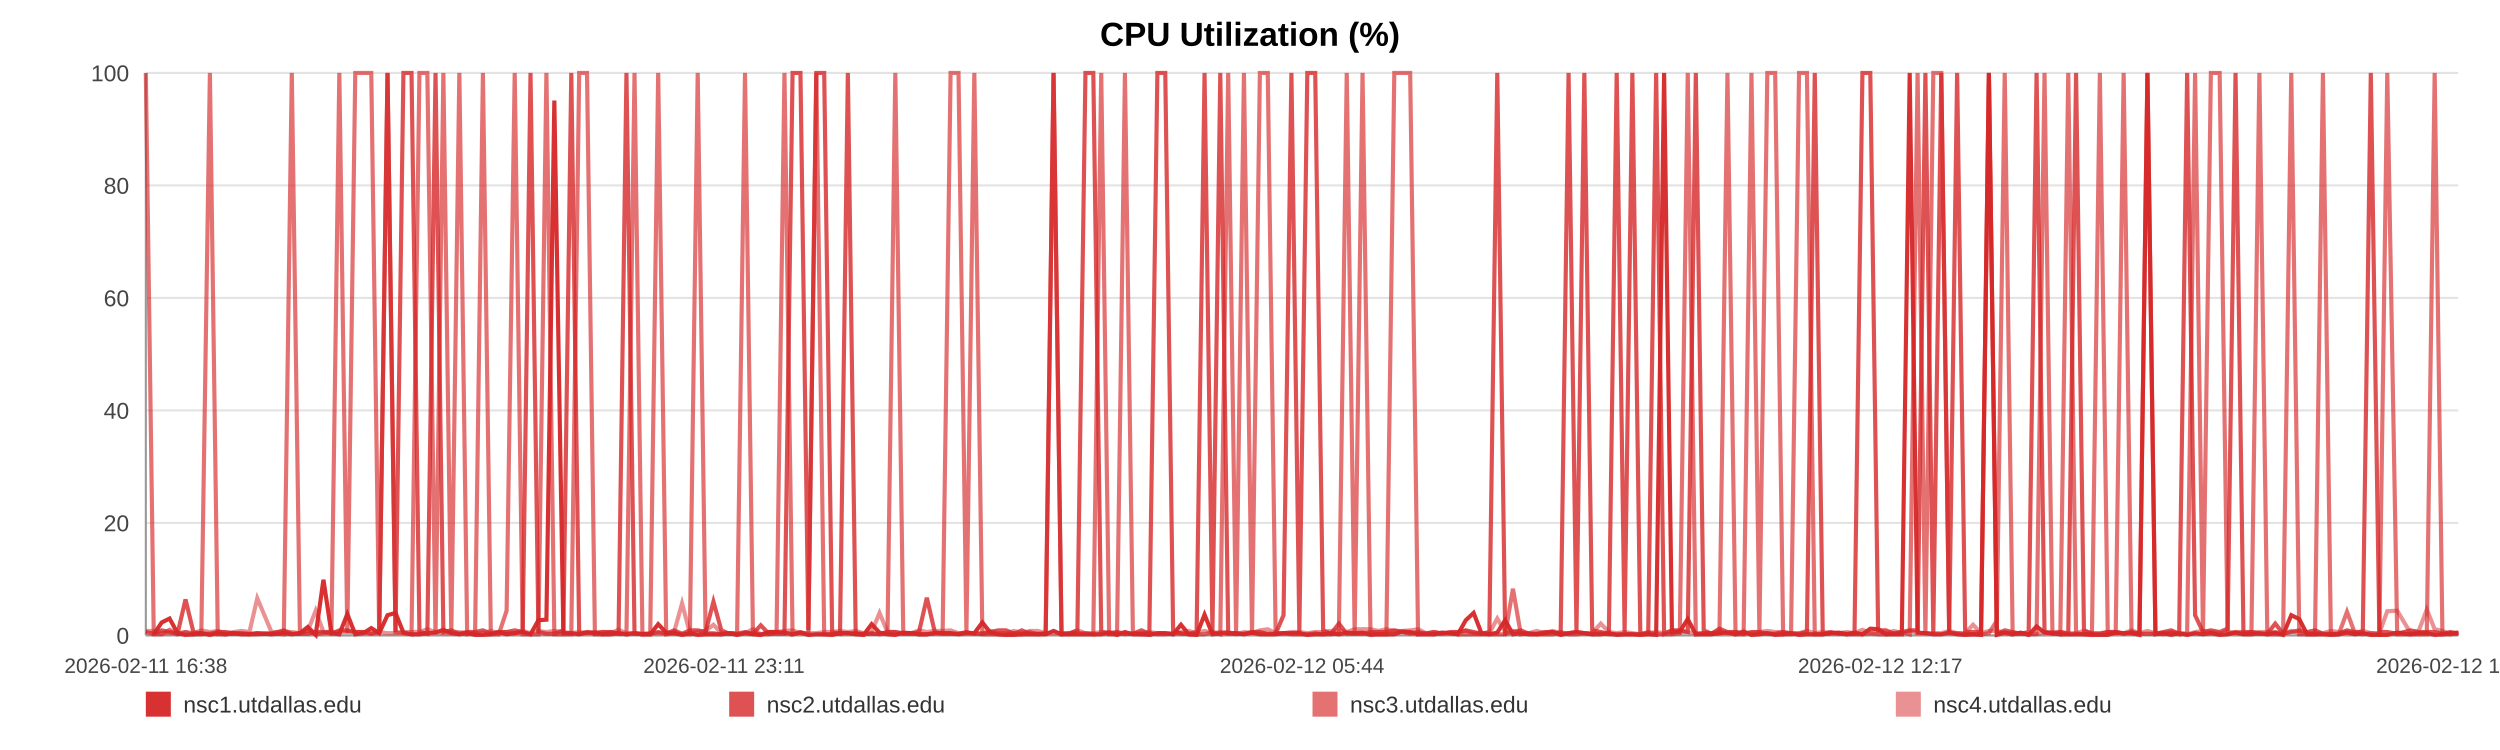
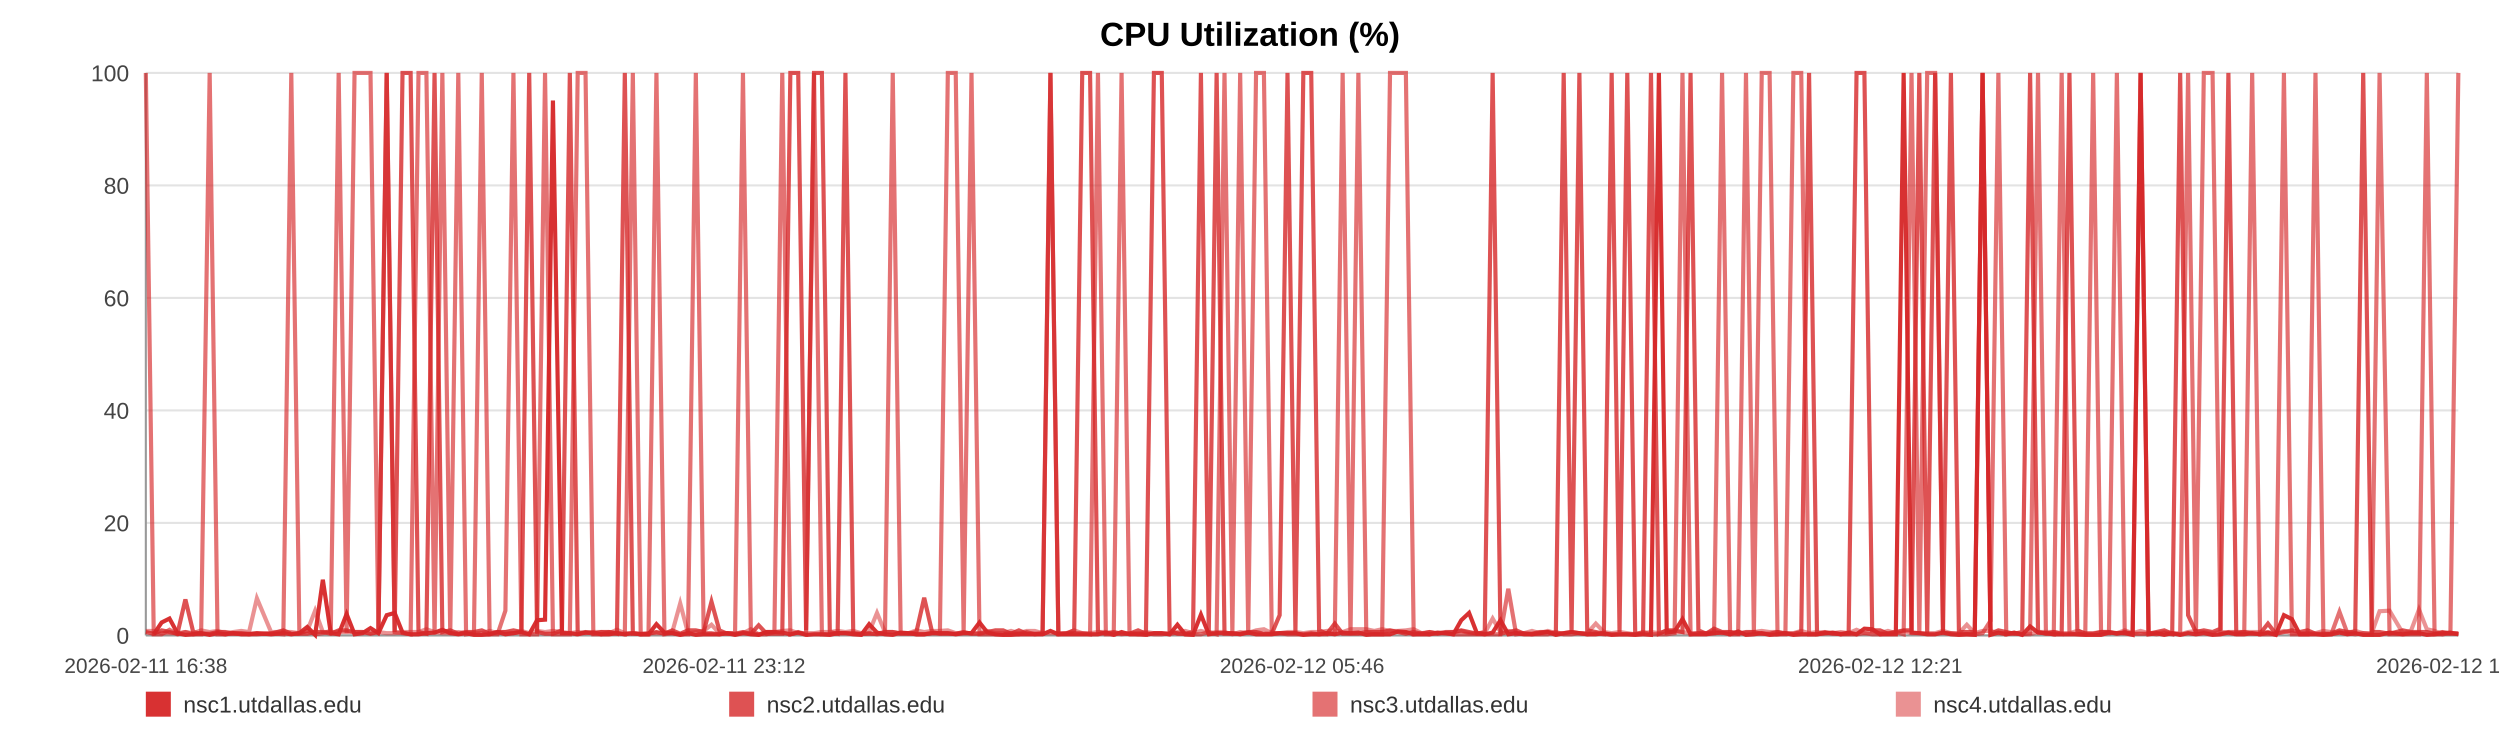
<svg xmlns="http://www.w3.org/2000/svg" width="1200" height="360" viewBox="0 0 1200 360" role="img" aria-label="CPU Utilization (%)">
  <rect width="100%" height="100%" fill="#ffffff" />
  <text x="600.0" y="22" text-anchor="middle" font-size="16" font-family="Arial, Helvetica, sans-serif" font-weight="bold">CPU Utilization (%)</text>
  <line x1="70" y1="35.00" x2="1180" y2="35.00" stroke="#e3e3e3" stroke-width="1" />
  <text x="62" y="39.00" text-anchor="end" font-size="11" fill="#444" font-family="Arial, Helvetica, sans-serif">100</text>
  <line x1="70" y1="89.00" x2="1180" y2="89.00" stroke="#e3e3e3" stroke-width="1" />
  <text x="62" y="93.00" text-anchor="end" font-size="11" fill="#444" font-family="Arial, Helvetica, sans-serif">80</text>
  <line x1="70" y1="143.00" x2="1180" y2="143.00" stroke="#e3e3e3" stroke-width="1" />
  <text x="62" y="147.00" text-anchor="end" font-size="11" fill="#444" font-family="Arial, Helvetica, sans-serif">60</text>
  <line x1="70" y1="197.00" x2="1180" y2="197.00" stroke="#e3e3e3" stroke-width="1" />
  <text x="62" y="201.00" text-anchor="end" font-size="11" fill="#444" font-family="Arial, Helvetica, sans-serif">40</text>
  <line x1="70" y1="251.00" x2="1180" y2="251.00" stroke="#e3e3e3" stroke-width="1" />
  <text x="62" y="255.00" text-anchor="end" font-size="11" fill="#444" font-family="Arial, Helvetica, sans-serif">20</text>
  <line x1="70" y1="305.00" x2="1180" y2="305.00" stroke="#e3e3e3" stroke-width="1" />
  <text x="62" y="309.00" text-anchor="end" font-size="11" fill="#444" font-family="Arial, Helvetica, sans-serif">0</text>
  <line x1="70" y1="35" x2="70" y2="305" stroke="#999" />
  <line x1="70" y1="305" x2="1180" y2="305" stroke="#999" />
  <text x="70.00" y="323" text-anchor="middle" font-size="10" fill="#444" font-family="Arial, Helvetica, sans-serif">2026-02-11 16:38</text>
-   <text x="347.50" y="323" text-anchor="middle" font-size="10" fill="#444" font-family="Arial, Helvetica, sans-serif">2026-02-11 23:11</text>
-   <text x="625.00" y="323" text-anchor="middle" font-size="10" fill="#444" font-family="Arial, Helvetica, sans-serif">2026-02-12 05:44</text>
-   <text x="902.50" y="323" text-anchor="middle" font-size="10" fill="#444" font-family="Arial, Helvetica, sans-serif">2026-02-12 12:17</text>
-   <text x="1180.00" y="323" text-anchor="middle" font-size="10" fill="#444" font-family="Arial, Helvetica, sans-serif">2026-02-12 18:50</text>
-   <polyline fill="none" stroke="#d62728" stroke-opacity="0.95" stroke-width="2" points="73.80,304.46 77.61,298.79 81.40,296.90 85.21,303.92 89.05,304.73 92.82,304.46 96.63,303.92 100.75,304.73 104.52,303.92 108.30,304.46 112.08,303.92 115.94,304.46 119.72,304.46 123.49,303.92 130.33,304.46 136.23,303.92 140.06,304.46 143.96,303.92 147.75,300.95 151.53,304.73 155.25,278.27 159.09,303.92 162.88,304.46 166.70,294.74 170.53,304.46 174.40,303.92 178.21,301.49 182.02,303.92 186.01,295.28 189.85,294.20 193.64,303.65 197.53,304.46 201.33,304.46 205.13,303.92 209.05,303.65 212.82,302.30 216.62,303.92 220.49,304.46 224.24,303.92 228.05,304.73 231.80,304.73 235.59,304.46 239.40,303.38 243.18,304.46 247.06,303.92 250.90,303.38 254.65,304.46 258.44,297.71 262.28,297.44 266.08,48.23 270.42,303.92 274.22,303.92 278.01,304.46 281.77,303.65 285.55,303.65 289.32,304.46 293.09,304.46 296.91,303.92 300.70,304.46 304.57,303.92 308.36,304.46 312.11,304.46 315.93,299.60 319.78,303.65 323.57,303.92 327.38,304.73 331.14,303.92 334.90,304.73 338.68,304.46 342.45,304.46 346.24,304.46 350.04,303.92 353.80,304.73 357.60,303.92 361.41,304.46 365.17,304.73 368.99,303.38 372.76,303.38 376.54,303.65 380.43,304.46 384.22,303.65 388.01,304.73 391.83,304.46 395.61,304.46 399.42,304.73 403.21,303.92 406.97,303.92 410.73,304.46 414.56,304.73 418.38,299.60 422.17,303.65 426.00,304.46 429.75,304.73 433.56,303.65 437.34,303.92 441.13,304.46 444.89,304.46 448.69,303.92 452.46,303.92 456.28,303.92 460.08,304.46 463.88,303.92 467.68,303.92 471.53,298.79 475.36,303.65 479.15,304.46 482.92,304.73 486.71,304.73 490.49,304.46 494.33,304.46 498.13,304.46 501.92,304.46 505.70,302.84 509.52,304.46 513.33,304.46 517.15,304.46 521.01,304.46 524.79,304.46 528.59,304.46 532.39,303.65 536.18,304.73 539.97,303.38 543.79,304.46 547.91,304.46 551.69,304.73 555.54,303.92 559.33,303.92 563.09,304.46 566.86,299.87 570.59,304.46 574.38,304.73 578.18,295.01 581.97,304.46 585.74,303.92 589.53,303.92 593.32,303.92 597.09,304.46 600.96,303.65 604.74,304.46 608.53,304.46 612.30,304.46 616.10,303.92 619.88,303.92 623.69,303.92 627.51,304.73 631.31,304.46 635.11,304.46 638.90,303.92 642.66,304.46 646.44,303.65 650.23,303.92 654.02,303.65 657.83,304.73 661.67,304.46 665.47,304.46 669.26,304.46 673.09,303.11 676.89,303.38 680.66,304.46 684.47,304.46 688.27,304.46 692.13,303.65 695.98,303.92 699.76,304.46 703.57,297.71 707.34,294.20 711.10,303.92 714.89,304.46 718.69,303.65 722.47,297.71 726.22,304.46 730.00,303.92 733.83,304.46 737.64,304.46 741.45,303.92 745.24,303.38 749.12,304.73 752.91,303.92 756.70,303.38 760.48,303.92 764.24,304.46 768.37,304.46 772.25,303.92 776.02,304.73 779.80,304.46 783.54,304.46 787.35,304.73 791.14,304.46 794.95,304.73 798.77,35.00 802.54,303.65 806.32,303.11 810.12,297.17 814.00,304.46 817.79,304.46 821.56,304.46 825.35,303.92 829.18,303.65 833.06,304.46 836.94,303.11 840.70,304.73 844.51,304.46 848.31,303.92 852.08,304.73 855.90,304.46 859.70,303.92 863.54,304.73 867.32,304.46 871.09,304.46 874.92,304.46 878.72,303.92 882.51,303.65 886.31,304.46 890.16,303.65 893.96,304.46 897.74,301.76 901.49,302.03 905.27,304.46 909.08,304.46 912.87,304.46 916.65,35.00 920.44,303.65 924.19,303.92 927.98,304.46 931.81,304.46 935.61,303.65 939.42,304.46 943.27,304.73 947.07,304.46 950.89,304.73 954.67,35.00 958.48,304.73 962.27,303.65 966.07,304.46 969.87,303.65 973.76,304.73 977.56,300.68 981.37,303.65 985.17,303.92 988.95,304.46 992.76,304.46 996.51,304.46 1000.30,304.46 1004.13,304.73 1007.93,304.73 1011.73,304.73 1015.53,303.65 1019.35,303.92 1023.14,303.92 1026.94,304.73 1030.77,35.00 1034.60,304.46 1038.38,303.92 1042.17,304.73 1046.00,303.92 1049.83,304.73 1053.64,303.92 1057.43,304.46 1061.22,303.92 1065.43,304.73 1069.26,304.46 1073.06,303.65 1076.86,304.46 1080.70,304.46 1084.51,303.92 1088.31,304.46 1092.12,303.65 1095.89,304.73 1099.81,295.28 1103.65,297.17 1107.42,304.46 1111.21,304.46 1115.01,304.46 1118.81,304.73 1122.61,304.46 1126.55,303.65 1130.35,304.46 1134.14,303.92 1137.99,304.73 1142.09,304.73 1145.89,304.73 1150.66,303.65 1157.09,304.46 1160.97,303.92 1164.86,303.92 1168.64,304.73 1172.36,304.46 1176.14,303.92 1180.00,303.65" />
-   <polyline fill="none" stroke="#d62728" stroke-opacity="0.80" stroke-width="2" points="70.00,303.38 73.80,304.19 77.61,302.57 81.40,303.38 85.21,304.19 89.05,287.72 92.82,303.38 96.63,304.19 100.75,304.19 104.52,303.38 108.30,303.38 112.08,304.19 115.94,304.19 119.72,304.19 123.49,304.19 130.33,304.19 136.23,302.57 140.06,304.19 143.96,304.19 147.75,304.19 151.53,303.38 155.25,303.38 159.09,304.19 162.88,302.57 166.70,302.57 170.53,303.38 174.40,303.38 178.21,304.19 182.02,303.38 186.01,35.00 189.85,303.38 193.64,35.00 197.53,35.00 201.33,303.38 205.13,304.19 209.05,35.00 212.82,303.38 216.62,302.57 220.49,304.19 224.24,303.38 228.05,303.38 231.80,302.57 235.59,304.19 239.40,303.38 243.18,303.38 247.06,302.57 250.90,303.38 254.65,35.00 258.44,303.38 262.28,304.19 266.08,304.19 270.42,302.57 274.22,35.00 278.01,304.19 281.77,303.38 285.55,304.19 289.32,303.38 293.09,303.38 296.91,304.19 300.70,35.00 304.57,304.19 308.36,304.19 312.11,304.19 315.93,303.38 319.78,304.19 323.57,302.57 327.38,304.19 331.14,302.57 334.90,302.57 338.68,303.38 342.45,288.80 346.24,302.57 350.04,304.19 353.80,304.19 357.60,303.38 361.41,304.19 365.17,300.14 368.99,304.19 372.76,304.19 376.54,304.19 380.43,35.00 384.22,35.00 388.01,302.57 391.83,35.00 395.61,35.00 399.42,303.38 403.21,304.19 406.97,35.00 410.73,304.19 414.56,304.19 418.38,304.19 422.17,304.19 426.00,303.38 429.75,303.38 433.56,304.19 437.34,304.19 441.13,303.38 444.89,286.91 448.69,303.38 452.46,304.19 456.28,304.19 460.08,304.19 463.88,303.38 467.68,304.19 471.53,304.19 475.36,303.38 479.15,302.57 482.92,302.57 486.71,304.19 490.49,302.57 494.33,304.19 498.13,304.19 501.92,304.19 505.70,35.00 509.52,304.19 513.33,304.19 517.15,302.57 521.01,35.00 524.79,35.00 528.59,303.38 532.39,304.19 536.18,303.38 539.97,304.19 543.79,304.19 547.91,302.57 551.69,304.19 555.54,35.00 559.33,35.00 563.09,302.57 566.86,304.19 570.59,304.19 574.38,303.38 578.18,35.00 581.97,303.38 585.74,35.00 589.53,304.19 593.32,304.19 597.09,304.19 600.96,303.38 604.74,303.38 608.53,304.19 612.30,304.19 616.10,295.28 619.88,35.00 623.69,303.38 627.51,35.00 631.31,35.00 635.11,302.57 638.90,304.19 642.66,299.33 646.44,304.19 650.23,304.19 654.02,304.19 657.83,303.38 661.67,303.38 665.47,303.38 669.26,302.57 673.09,303.38 676.89,304.19 680.66,303.38 684.47,304.19 688.27,303.38 692.13,304.19 695.98,303.38 699.76,303.38 703.57,302.57 707.34,303.38 711.10,304.19 714.89,303.38 718.69,35.00 722.47,304.19 726.22,303.38 730.00,302.57 733.83,304.19 737.64,304.19 741.45,303.38 745.24,303.38 749.12,304.19 752.91,35.00 756.70,303.38 760.48,35.00 764.24,302.57 768.37,303.38 772.25,304.19 776.02,35.00 779.80,303.38 783.54,35.00 787.35,304.19 791.14,304.19 794.95,35.00 798.77,304.19 802.54,302.57 806.32,302.57 810.12,303.38 814.00,35.00 817.79,302.57 821.56,304.19 825.35,301.76 829.18,303.38 833.06,303.38 836.94,304.19 840.70,303.38 844.51,303.38 848.31,304.19 852.08,304.19 855.90,303.38 859.70,304.19 863.54,304.19 867.32,303.38 871.09,35.00 874.92,304.19 878.72,303.38 882.51,304.19 886.31,304.19 890.16,304.19 893.96,35.00 897.74,35.00 901.49,302.57 905.27,302.57 909.08,304.19 912.87,303.38 916.65,302.57 920.44,302.57 924.19,35.00 927.98,304.19 931.81,35.00 935.61,303.38 939.42,35.00 943.27,303.38 947.07,303.38 950.89,303.38 954.67,35.00 958.48,304.19 962.27,302.57 966.07,303.38 969.87,304.19 973.76,303.38 977.56,35.00 981.37,303.38 985.17,304.19 988.95,303.38 992.76,304.19 996.51,35.00 1000.30,302.57 1004.13,304.19 1007.93,304.19 1011.73,303.38 1015.53,303.38 1019.35,304.19 1023.14,303.38 1026.94,304.19 1030.77,304.19 1034.60,304.19 1038.38,303.38 1042.17,302.57 1046.00,304.19 1049.83,35.00 1053.64,295.28 1057.43,303.38 1061.22,302.57 1065.43,303.38 1069.26,301.76 1073.06,35.00 1076.86,304.19 1080.70,303.38 1084.51,304.19 1088.31,304.19 1092.12,299.33 1095.89,304.19 1099.81,303.38 1103.65,302.57 1107.42,303.38 1111.21,302.57 1115.01,304.19 1118.81,304.19 1122.61,304.19 1126.55,302.57 1130.35,303.38 1134.14,303.38 1137.99,35.00 1142.09,303.38 1145.89,303.38 1150.66,304.19 1157.09,302.57 1160.97,303.38 1164.86,303.38 1168.64,303.38 1172.36,304.19 1176.14,303.38 1180.00,304.19" />
-   <polyline fill="none" stroke="#d62728" stroke-opacity="0.65" stroke-width="2" points="70.00,35.00 73.80,304.46 77.61,304.46 81.40,302.30 85.21,304.46 89.05,303.38 92.82,304.46 96.63,304.46 100.75,35.00 104.52,304.46 108.30,304.46 112.08,303.92 115.94,303.92 119.72,304.46 123.49,304.46 130.33,303.92 136.23,304.46 140.06,35.00 143.96,303.92 147.75,302.84 151.53,304.46 155.25,303.92 159.09,302.84 162.88,35.00 166.70,303.92 170.53,35.00 174.40,35.00 178.21,35.00 182.02,303.92 186.01,35.00 189.85,303.38 193.64,303.92 197.53,304.46 201.33,35.00 205.13,35.00 209.05,304.46 212.82,35.00 216.62,304.46 220.49,35.00 224.24,304.46 228.05,303.92 231.80,35.00 235.59,304.46 239.40,304.46 243.18,293.12 247.06,35.00 250.90,304.46 254.65,304.46 258.44,304.46 262.28,35.00 266.08,304.46 270.42,304.46 274.22,304.46 278.01,35.00 281.77,35.00 285.55,304.46 289.32,304.46 293.09,303.38 296.91,303.92 300.70,304.46 304.57,35.00 308.36,304.46 312.11,304.46 315.93,35.00 319.78,304.46 323.57,303.92 327.38,304.46 331.14,304.46 334.90,35.00 338.68,303.92 342.45,303.92 346.24,304.46 350.04,303.92 353.80,303.92 357.60,35.00 361.41,303.92 365.17,304.46 368.99,304.46 372.76,303.38 376.54,35.00 380.43,304.46 384.22,303.38 388.01,304.46 391.83,35.00 395.61,304.46 399.42,304.46 403.21,303.92 406.97,303.92 410.73,303.92 414.56,304.46 418.38,303.92 422.17,304.46 426.00,303.92 429.75,35.00 433.56,303.92 437.34,303.92 441.13,304.46 444.89,304.46 448.69,303.92 452.46,303.92 456.28,35.00 460.08,35.00 463.88,303.92 467.68,35.00 471.53,304.46 475.36,304.46 479.15,304.46 482.92,304.46 486.71,303.92 490.49,304.46 494.33,303.38 498.13,304.46 501.92,303.92 505.70,35.00 509.52,304.46 513.33,303.92 517.15,303.92 521.01,303.92 524.79,304.46 528.59,35.00 532.39,304.46 536.18,304.46 539.97,35.00 543.79,303.92 547.91,304.46 551.69,303.92 555.54,304.46 559.33,304.46 563.09,303.92 566.86,303.92 570.59,304.46 574.38,304.46 578.18,304.46 581.97,303.38 585.74,304.46 589.53,35.00 593.32,303.92 597.09,35.00 600.96,304.46 604.74,35.00 608.53,35.00 612.30,303.92 616.10,303.92 619.88,304.46 623.69,304.46 627.51,304.46 631.31,303.92 635.11,304.46 638.90,304.46 642.66,303.92 646.44,35.00 650.23,304.46 654.02,35.00 657.83,303.92 661.67,304.46 665.47,304.46 669.26,35.00 673.09,35.00 676.89,35.00 680.66,304.46 684.47,303.92 688.27,304.46 692.13,303.92 695.98,303.92 699.76,304.46 703.57,304.46 707.34,304.46 711.10,304.46 714.89,304.46 718.69,304.46 722.47,304.46 726.22,282.59 730.00,304.46 733.83,303.92 737.64,304.46 741.45,304.46 745.24,304.46 749.12,303.38 752.91,304.46 756.70,304.46 760.48,303.92 764.24,304.46 768.37,303.92 772.25,304.46 776.02,304.46 779.80,304.46 783.54,304.46 787.35,304.46 791.14,303.38 794.95,304.46 798.77,304.46 802.54,304.46 806.32,303.92 810.12,35.00 814.00,304.46 817.79,303.92 821.56,303.92 825.35,303.92 829.18,35.00 833.06,304.46 836.94,304.46 840.70,35.00 844.51,303.92 848.31,35.00 852.08,35.00 855.90,304.46 859.70,304.46 863.54,35.00 867.32,35.00 871.09,304.46 874.92,304.46 878.72,303.92 882.51,303.92 886.31,304.46 890.16,304.46 893.96,304.46 897.74,303.92 901.49,304.46 905.27,304.46 909.08,303.92 912.87,303.38 916.65,304.46 920.44,35.00 924.19,304.46 927.98,35.00 931.81,35.00 935.61,303.92 939.42,303.92 943.27,304.46 947.07,304.46 950.89,304.46 954.67,303.92 958.48,297.98 962.27,35.00 966.07,304.46 969.87,303.92 973.76,304.46 977.56,303.92 981.37,35.00 985.17,303.92 988.95,304.46 992.76,35.00 996.51,303.92 1000.30,304.46 1004.13,304.46 1007.93,35.00 1011.73,303.92 1015.53,303.92 1019.35,35.00 1023.14,303.92 1026.94,303.92 1030.77,35.00 1034.60,303.92 1038.38,304.46 1042.17,303.92 1046.00,304.46 1049.83,303.92 1053.64,35.00 1057.43,304.46 1061.22,35.00 1065.43,35.00 1069.26,303.92 1073.06,303.38 1076.86,303.38 1080.70,303.38 1084.51,35.00 1088.31,304.46 1092.12,304.46 1095.89,304.46 1099.81,35.00 1103.65,304.46 1107.42,304.46 1111.21,304.46 1115.01,35.00 1118.81,304.46 1122.61,304.46 1126.55,293.66 1130.35,303.92 1134.14,304.46 1137.99,303.92 1142.09,304.46 1145.89,35.00 1150.66,304.46 1157.09,304.46 1160.97,304.46 1164.86,304.46 1168.64,35.00 1172.36,304.46 1176.14,304.46 1180.00,303.92" />
-   <polyline fill="none" stroke="#d62728" stroke-opacity="0.50" stroke-width="2" points="70.00,302.84 73.80,302.84 77.61,303.92 81.40,303.92 85.21,303.92 89.05,303.38 92.82,303.92 96.63,302.57 100.75,303.38 104.52,302.84 108.30,303.92 112.08,303.38 115.94,302.84 119.72,303.38 123.49,287.18 130.33,303.38 136.23,303.38 140.06,303.38 143.96,303.92 147.75,302.84 151.53,293.12 155.25,303.38 159.09,303.38 162.88,303.38 166.70,303.38 170.53,303.38 174.40,303.38 178.21,303.92 182.02,303.38 186.01,303.92 189.85,303.92 193.64,303.38 197.53,303.38 201.33,303.38 205.13,302.03 209.05,303.38 212.82,303.92 216.62,303.92 220.49,303.38 224.24,303.92 228.05,303.92 231.80,303.92 235.59,302.84 239.40,303.92 243.18,303.38 247.06,303.92 250.90,302.84 254.65,303.92 258.44,302.84 262.28,303.38 266.08,302.84 270.42,303.38 274.22,303.92 278.01,303.38 281.77,303.92 285.55,303.38 289.32,303.38 293.09,303.92 296.91,302.30 300.70,303.92 304.57,303.92 308.36,304.46 312.11,303.92 315.93,303.92 319.78,303.92 323.57,303.38 327.38,289.61 331.14,303.92 334.90,303.38 338.68,302.84 342.45,299.87 346.24,303.92 350.04,303.92 353.80,304.46 357.60,303.92 361.41,302.03 365.17,304.46 368.99,303.38 372.76,303.38 376.54,302.84 380.43,302.57 384.22,303.92 388.01,303.92 391.83,303.92 395.61,303.38 399.42,303.38 403.21,302.84 406.97,303.38 410.73,302.84 414.56,303.92 418.38,303.38 422.17,294.20 426.00,303.38 429.75,303.38 433.56,303.92 437.34,303.92 441.13,302.57 444.89,303.38 448.69,302.84 452.46,302.84 456.28,302.57 460.08,303.92 463.88,303.92 467.68,303.92 471.53,303.92 475.36,302.84 479.15,303.92 482.92,303.92 486.71,302.84 490.49,303.92 494.33,302.84 498.13,302.84 501.92,303.92 505.70,303.92 509.52,303.92 513.33,303.92 517.15,302.57 521.01,303.92 524.79,303.92 528.59,303.38 532.39,303.38 536.18,303.92 539.97,304.46 543.79,303.92 547.91,303.92 551.69,303.38 555.54,303.92 559.33,303.92 563.09,304.46 566.86,303.38 570.59,302.84 574.38,303.92 578.18,302.84 581.97,303.92 585.74,303.38 589.53,303.38 593.32,304.46 597.09,303.38 600.96,303.92 604.74,302.57 608.53,302.03 612.30,303.92 616.10,303.92 619.88,303.38 623.69,303.38 627.51,303.92 631.31,303.38 635.11,303.38 638.90,302.84 642.66,302.57 646.44,303.38 650.23,302.03 654.02,302.03 657.83,302.03 661.67,302.84 665.47,302.03 669.26,302.84 673.09,302.84 676.89,302.57 680.66,302.03 684.47,303.92 688.27,303.38 692.13,303.92 695.98,303.92 699.76,303.38 703.57,302.84 707.34,303.92 711.10,303.92 714.89,303.92 718.69,296.90 722.47,303.38 726.22,302.84 730.00,303.92 733.83,303.92 737.64,302.84 741.45,303.92 745.24,302.84 749.12,303.92 752.91,303.92 756.70,303.38 760.48,303.92 764.24,303.92 768.37,299.33 772.25,303.38 776.02,303.92 779.80,303.38 783.54,303.92 787.35,304.46 791.14,303.92 794.95,303.38 798.77,303.92 802.54,302.84 806.32,303.38 810.12,303.38 814.00,303.92 817.79,303.92 821.56,303.92 825.35,302.84 829.18,303.92 833.06,303.38 836.94,303.92 840.70,303.92 844.51,303.38 848.31,302.84 852.08,303.38 855.90,303.38 859.70,303.92 863.54,303.92 867.32,302.84 871.09,303.92 874.92,303.38 878.72,303.92 882.51,303.92 886.31,303.38 890.16,303.92 893.96,302.30 897.74,303.92 901.49,303.38 905.27,303.92 909.08,302.84 912.87,303.92 916.65,302.84 920.44,303.92 924.19,303.92 927.98,303.92 931.81,303.92 935.61,302.84 939.42,303.92 943.27,303.92 947.07,299.87 950.89,303.92 954.67,302.84 958.48,302.84 962.27,303.92 966.07,303.92 969.87,303.92 973.76,304.46 977.56,304.46 981.37,303.38 985.17,303.38 988.95,303.38 992.76,303.92 996.51,303.92 1000.30,302.84 1004.13,303.92 1007.93,303.92 1011.73,303.38 1015.53,303.38 1019.35,303.92 1023.14,302.57 1026.94,303.92 1030.77,302.84 1034.60,303.92 1038.38,303.92 1042.17,303.38 1046.00,303.92 1049.83,304.46 1053.64,303.38 1057.43,302.84 1061.22,303.38 1065.43,303.92 1069.26,303.38 1073.06,303.92 1076.86,303.92 1080.70,303.38 1084.51,303.38 1088.31,303.38 1092.12,303.38 1095.89,303.92 1099.81,302.84 1103.65,303.92 1107.42,303.92 1111.21,303.92 1115.01,303.92 1118.81,302.84 1122.61,303.38 1126.55,303.38 1130.35,303.92 1134.14,302.84 1137.99,303.92 1142.09,303.92 1145.89,293.39 1150.66,293.12 1157.09,303.92 1160.97,302.84 1164.86,292.58 1168.64,302.03 1172.36,302.84 1176.14,304.46 1180.00,303.92" />
+   <text x="347.50" y="323" text-anchor="middle" font-size="10" fill="#444" font-family="Arial, Helvetica, sans-serif">2026-02-11 23:12</text>
+   <text x="625.00" y="323" text-anchor="middle" font-size="10" fill="#444" font-family="Arial, Helvetica, sans-serif">2026-02-12 05:46</text>
+   <text x="902.50" y="323" text-anchor="middle" font-size="10" fill="#444" font-family="Arial, Helvetica, sans-serif">2026-02-12 12:21</text>
+   <text x="1180.00" y="323" text-anchor="middle" font-size="10" fill="#444" font-family="Arial, Helvetica, sans-serif">2026-02-12 18:55</text>
+   <polyline fill="none" stroke="#d62728" stroke-opacity="0.95" stroke-width="2" points="73.79,304.46 77.59,298.79 81.36,296.90 85.16,303.92 88.99,304.73 92.74,304.46 96.54,303.92 100.64,304.73 104.41,303.92 108.17,304.46 111.94,303.92 115.78,304.46 119.55,304.46 123.31,303.92 130.12,304.46 136.00,303.92 139.82,304.46 143.70,303.92 147.48,300.95 151.26,304.73 154.96,278.27 158.78,303.92 162.56,304.46 166.37,294.74 170.18,304.46 174.04,303.92 177.84,301.49 181.64,303.92 185.62,295.28 189.44,294.20 193.21,303.65 197.10,304.46 200.88,304.46 204.67,303.92 208.58,303.65 212.33,302.30 216.12,303.92 219.98,304.46 223.72,303.92 227.50,304.73 231.25,304.73 235.02,304.46 238.82,303.38 242.59,304.46 246.45,303.92 250.28,303.38 254.02,304.46 257.79,297.71 261.62,297.44 265.41,48.23 269.73,303.92 273.52,303.92 277.30,304.46 281.05,303.65 284.81,303.65 288.57,304.46 292.33,304.46 296.13,303.92 299.91,304.46 303.76,303.92 307.54,304.46 311.28,304.46 315.09,299.60 318.93,303.65 322.70,303.92 326.50,304.73 330.24,303.92 334.00,304.73 337.76,304.46 341.51,304.46 345.29,304.46 349.08,303.92 352.83,304.73 356.62,303.92 360.42,304.46 364.16,304.73 367.97,303.38 371.72,303.38 375.49,303.65 379.37,304.46 383.14,303.65 386.92,304.73 390.73,304.46 394.50,304.46 398.30,304.73 402.07,303.92 405.81,303.92 409.56,304.46 413.38,304.73 417.19,299.60 420.96,303.65 424.79,304.46 428.52,304.73 432.31,303.65 436.08,303.92 439.86,304.46 443.61,304.46 447.40,303.92 451.15,303.92 454.96,303.92 458.75,304.46 462.54,303.92 466.32,303.92 470.16,298.79 473.97,303.65 477.75,304.46 481.51,304.73 485.29,304.73 489.05,304.46 492.87,304.46 496.66,304.46 500.44,304.46 504.21,302.84 508.01,304.46 511.81,304.46 515.62,304.46 519.47,304.46 523.23,304.46 527.02,304.46 530.81,303.65 534.59,304.73 538.36,303.38 542.17,304.46 546.28,304.46 550.04,304.73 553.88,303.92 557.65,303.92 561.40,304.46 565.16,299.87 568.87,304.46 572.65,304.73 576.44,295.01 580.21,304.46 583.98,303.92 587.76,303.92 591.53,303.92 595.28,304.46 599.14,303.65 602.91,304.46 606.68,304.46 610.45,304.46 614.23,303.92 618.00,303.92 621.80,303.92 625.60,304.73 629.39,304.46 633.17,304.46 636.95,303.92 640.70,304.46 644.47,303.65 648.24,303.92 652.02,303.65 655.82,304.73 659.64,304.46 663.43,304.46 667.21,304.46 671.03,303.11 674.82,303.38 678.57,304.46 682.37,304.46 686.16,304.46 690.00,303.65 693.84,303.92 697.60,304.46 701.40,297.71 705.15,294.20 708.91,303.92 712.68,304.46 716.47,303.65 720.23,297.71 723.98,304.46 727.74,303.92 731.56,304.46 735.35,304.46 739.15,303.92 742.93,303.38 746.80,304.73 750.57,303.92 754.35,303.38 758.11,303.92 761.86,304.46 765.98,304.46 769.85,303.92 773.60,304.73 777.37,304.46 781.10,304.46 784.90,304.73 788.67,304.46 792.47,304.73 796.27,35.00 800.04,303.65 803.80,303.11 807.59,297.17 811.46,304.46 815.23,304.46 818.99,304.46 822.76,303.92 826.59,303.65 830.44,304.46 834.31,303.11 838.07,304.73 841.85,304.46 845.64,303.92 849.41,304.73 853.21,304.46 856.99,303.92 860.83,304.73 864.59,304.46 868.35,304.46 872.17,304.46 875.96,303.92 879.73,303.65 883.52,304.46 887.35,303.65 891.14,304.46 894.91,301.76 898.65,302.03 902.41,304.46 906.21,304.46 909.99,304.46 913.75,35.00 917.53,303.65 921.27,303.92 925.05,304.46 928.86,304.46 932.64,303.65 936.44,304.46 940.28,304.73 944.07,304.46 947.88,304.73 951.64,35.00 955.44,304.73 959.22,303.65 963.01,304.46 966.79,303.65 970.66,304.73 974.45,300.68 978.25,303.65 982.04,303.92 985.80,304.46 989.60,304.46 993.34,304.46 997.12,304.46 1000.93,304.73 1004.72,304.73 1008.51,304.73 1012.29,303.65 1016.10,303.92 1019.88,303.92 1023.67,304.73 1027.48,35.00 1031.30,304.46 1035.07,303.92 1038.84,304.73 1042.65,303.92 1046.48,304.73 1050.28,303.92 1054.05,304.46 1057.83,303.92 1062.03,304.73 1065.84,304.46 1069.63,303.65 1073.41,304.46 1077.24,304.46 1081.04,303.92 1084.82,304.46 1088.62,303.65 1092.38,304.73 1096.28,295.28 1100.12,297.17 1103.87,304.46 1107.64,304.46 1111.43,304.46 1115.22,304.73 1119.01,304.46 1122.94,303.65 1126.72,304.46 1130.50,303.92 1134.34,304.73 1138.42,304.73 1142.20,304.73 1146.97,303.65 1153.37,304.46 1157.24,303.92 1161.11,303.92 1164.88,304.73 1168.59,304.46 1172.35,303.92 1176.20,303.65 1180.00,304.46" />
+   <polyline fill="none" stroke="#d62728" stroke-opacity="0.80" stroke-width="2" points="70.00,303.38 73.79,304.19 77.59,302.57 81.36,303.38 85.16,304.19 88.99,287.72 92.74,303.38 96.54,304.19 100.64,304.19 104.41,303.38 108.17,303.38 111.94,304.19 115.78,304.19 119.55,304.19 123.31,304.19 130.12,304.19 136.00,302.57 139.82,304.19 143.70,304.19 147.48,304.19 151.26,303.38 154.96,303.38 158.78,304.19 162.56,302.57 166.37,302.57 170.18,303.38 174.04,303.38 177.84,304.19 181.64,303.38 185.62,35.00 189.44,303.38 193.21,35.00 197.10,35.00 200.88,303.38 204.67,304.19 208.58,35.00 212.33,303.38 216.12,302.57 219.98,304.19 223.72,303.38 227.50,303.38 231.25,302.57 235.02,304.19 238.82,303.38 242.59,303.38 246.45,302.57 250.28,303.38 254.02,35.00 257.79,303.38 261.62,304.19 265.41,304.19 269.73,302.57 273.52,35.00 277.30,304.19 281.05,303.38 284.81,304.19 288.57,303.38 292.33,303.38 296.13,304.19 299.91,35.00 303.76,304.19 307.54,304.19 311.28,304.19 315.09,303.38 318.93,304.19 322.70,302.57 326.50,304.19 330.24,302.57 334.00,302.57 337.76,303.38 341.51,288.80 345.29,302.57 349.08,304.19 352.83,304.19 356.62,303.38 360.42,304.19 364.16,300.14 367.97,304.19 371.72,304.19 375.49,304.19 379.37,35.00 383.14,35.00 386.92,302.57 390.73,35.00 394.50,35.00 398.30,303.38 402.07,304.19 405.81,35.00 409.56,304.19 413.38,304.19 417.19,304.19 420.96,304.19 424.79,303.38 428.52,303.38 432.31,304.19 436.08,304.19 439.86,303.38 443.61,286.91 447.40,303.38 451.15,304.19 454.96,304.19 458.75,304.19 462.54,303.38 466.32,304.19 470.16,304.19 473.97,303.38 477.75,302.57 481.51,302.57 485.29,304.19 489.05,302.57 492.87,304.19 496.66,304.19 500.44,304.19 504.21,35.00 508.01,304.19 511.81,304.19 515.62,302.57 519.47,35.00 523.23,35.00 527.02,303.38 530.81,304.19 534.59,303.38 538.36,304.19 542.17,304.19 546.28,302.57 550.04,304.19 553.88,35.00 557.65,35.00 561.40,302.57 565.16,304.19 568.87,304.19 572.65,303.38 576.44,35.00 580.21,303.38 583.98,35.00 587.76,304.19 591.53,304.19 595.28,304.19 599.14,303.38 602.91,303.38 606.68,304.19 610.45,304.19 614.23,295.28 618.00,35.00 621.80,303.38 625.60,35.00 629.39,35.00 633.17,302.57 636.95,304.19 640.70,299.33 644.47,304.19 648.24,304.19 652.02,304.19 655.82,303.38 659.64,303.38 663.43,303.38 667.21,302.57 671.03,303.38 674.82,304.19 678.57,303.38 682.37,304.19 686.16,303.38 690.00,304.19 693.84,303.38 697.60,303.38 701.40,302.57 705.15,303.38 708.91,304.19 712.68,303.38 716.47,35.00 720.23,304.19 723.98,303.38 727.74,302.57 731.56,304.19 735.35,304.19 739.15,303.38 742.93,303.38 746.80,304.19 750.57,35.00 754.35,303.38 758.11,35.00 761.86,302.57 765.98,303.38 769.85,304.19 773.60,35.00 777.37,303.38 781.10,35.00 784.90,304.19 788.67,304.19 792.47,35.00 796.27,304.19 800.04,302.57 803.80,302.57 807.59,303.38 811.46,35.00 815.23,302.57 818.99,304.19 822.76,301.76 826.59,303.38 830.44,303.38 834.31,304.19 838.07,303.38 841.85,303.38 845.64,304.19 849.41,304.19 853.21,303.38 856.99,304.19 860.83,304.19 864.59,303.38 868.35,35.00 872.17,304.19 875.96,303.38 879.73,304.19 883.52,304.19 887.35,304.19 891.14,35.00 894.91,35.00 898.65,302.57 902.41,302.57 906.21,304.19 909.99,303.38 913.75,302.57 917.53,302.57 921.27,35.00 925.05,304.19 928.86,35.00 932.64,303.38 936.44,35.00 940.28,303.38 944.07,303.38 947.88,303.38 951.64,35.00 955.44,304.19 959.22,302.57 963.01,303.38 966.79,304.19 970.66,303.38 974.45,35.00 978.25,303.38 982.04,304.19 985.80,303.38 989.60,304.19 993.34,35.00 997.12,302.57 1000.93,304.19 1004.72,304.19 1008.51,303.38 1012.29,303.38 1016.10,304.19 1019.88,303.38 1023.67,304.19 1027.48,304.19 1031.30,304.19 1035.07,303.38 1038.84,302.57 1042.65,304.19 1046.48,35.00 1050.28,295.28 1054.05,303.38 1057.83,302.57 1062.03,303.38 1065.84,301.76 1069.63,35.00 1073.41,304.19 1077.24,303.38 1081.04,304.19 1084.82,304.19 1088.62,299.33 1092.38,304.19 1096.28,303.38 1100.12,302.57 1103.87,303.38 1107.64,302.57 1111.43,304.19 1115.22,304.19 1119.01,304.19 1122.94,302.57 1126.72,303.38 1130.50,303.38 1134.34,35.00 1138.42,303.38 1142.20,303.38 1146.97,304.19 1153.37,302.57 1157.24,303.38 1161.11,303.38 1164.88,303.38 1168.59,304.19 1172.35,303.38 1176.20,304.19 1180.00,304.19" />
+   <polyline fill="none" stroke="#d62728" stroke-opacity="0.65" stroke-width="2" points="70.00,35.00 73.79,304.46 77.59,304.46 81.36,302.30 85.16,304.46 88.99,303.38 92.74,304.46 96.54,304.46 100.64,35.00 104.41,304.46 108.17,304.46 111.94,303.92 115.78,303.92 119.55,304.46 123.31,304.46 130.12,303.92 136.00,304.46 139.82,35.00 143.70,303.92 147.48,302.84 151.26,304.46 154.96,303.92 158.78,302.84 162.56,35.00 166.37,303.92 170.18,35.00 174.04,35.00 177.84,35.00 181.64,303.92 185.62,35.00 189.44,303.38 193.21,303.92 197.10,304.46 200.88,35.00 204.67,35.00 208.58,304.46 212.33,35.00 216.12,304.46 219.98,35.00 223.72,304.46 227.50,303.92 231.25,35.00 235.02,304.46 238.82,304.46 242.59,293.12 246.45,35.00 250.28,304.46 254.02,304.46 257.79,304.46 261.62,35.00 265.41,304.46 269.73,304.46 273.52,304.46 277.30,35.00 281.05,35.00 284.81,304.46 288.57,304.46 292.33,303.38 296.13,303.92 299.91,304.46 303.76,35.00 307.54,304.46 311.28,304.46 315.09,35.00 318.93,304.46 322.70,303.92 326.50,304.46 330.24,304.46 334.00,35.00 337.76,303.92 341.51,303.92 345.29,304.46 349.08,303.92 352.83,303.92 356.62,35.00 360.42,303.92 364.16,304.46 367.97,304.46 371.72,303.38 375.49,35.00 379.37,304.46 383.14,303.38 386.92,304.46 390.73,35.00 394.50,304.46 398.30,304.46 402.07,303.92 405.81,303.92 409.56,303.92 413.38,304.46 417.19,303.92 420.96,304.46 424.79,303.92 428.52,35.00 432.31,303.92 436.08,303.92 439.86,304.46 443.61,304.46 447.40,303.92 451.15,303.92 454.96,35.00 458.75,35.00 462.54,303.92 466.32,35.00 470.16,304.46 473.97,304.46 477.75,304.46 481.51,304.46 485.29,303.92 489.05,304.46 492.87,303.38 496.66,304.46 500.44,303.92 504.21,35.00 508.01,304.46 511.81,303.92 515.62,303.92 519.47,303.92 523.23,304.46 527.02,35.00 530.81,304.46 534.59,304.46 538.36,35.00 542.17,303.92 546.28,304.46 550.04,303.92 553.88,304.46 557.65,304.46 561.40,303.92 565.16,303.92 568.87,304.46 572.65,304.46 576.44,304.46 580.21,303.38 583.98,304.46 587.76,35.00 591.53,303.92 595.28,35.00 599.14,304.46 602.91,35.00 606.68,35.00 610.45,303.92 614.23,303.92 618.00,304.46 621.80,304.46 625.60,304.46 629.39,303.92 633.17,304.46 636.95,304.46 640.70,303.92 644.47,35.00 648.24,304.46 652.02,35.00 655.82,303.92 659.64,304.46 663.43,304.46 667.21,35.00 671.03,35.00 674.82,35.00 678.57,304.46 682.37,303.92 686.16,304.46 690.00,303.92 693.84,303.92 697.60,304.46 701.40,304.46 705.15,304.46 708.91,304.46 712.68,304.46 716.47,304.46 720.23,304.46 723.98,282.59 727.74,304.46 731.56,303.92 735.35,304.46 739.15,304.46 742.93,304.46 746.80,303.38 750.57,304.46 754.35,304.46 758.11,303.92 761.86,304.46 765.98,303.92 769.85,304.46 773.60,304.46 777.37,304.46 781.10,304.46 784.90,304.46 788.67,303.38 792.47,304.46 796.27,304.46 800.04,304.46 803.80,303.92 807.59,35.00 811.46,304.46 815.23,303.92 818.99,303.92 822.76,303.92 826.59,35.00 830.44,304.46 834.31,304.46 838.07,35.00 841.85,303.92 845.64,35.00 849.41,35.00 853.21,304.46 856.99,304.46 860.83,35.00 864.59,35.00 868.35,304.46 872.17,304.46 875.96,303.92 879.73,303.92 883.52,304.46 887.35,304.46 891.14,304.46 894.91,303.92 898.65,304.46 902.41,304.46 906.21,303.92 909.99,303.38 913.75,304.46 917.53,35.00 921.27,304.46 925.05,35.00 928.86,35.00 932.64,303.92 936.44,303.92 940.28,304.46 944.07,304.46 947.88,304.46 951.64,303.92 955.44,297.98 959.22,35.00 963.01,304.46 966.79,303.92 970.66,304.46 974.45,303.92 978.25,35.00 982.04,303.92 985.80,304.46 989.60,35.00 993.34,303.92 997.12,304.46 1000.93,304.46 1004.72,35.00 1008.51,303.92 1012.29,303.92 1016.10,35.00 1019.88,303.92 1023.67,303.92 1027.48,35.00 1031.30,303.92 1035.07,304.46 1038.84,303.92 1042.65,304.46 1046.48,303.92 1050.28,35.00 1054.05,304.46 1057.83,35.00 1062.03,35.00 1065.84,303.92 1069.63,303.38 1073.41,303.38 1077.24,303.38 1081.04,35.00 1084.82,304.46 1088.62,304.46 1092.38,304.46 1096.28,35.00 1100.12,304.46 1103.87,304.46 1107.64,304.46 1111.43,35.00 1115.22,304.46 1119.01,304.46 1122.94,293.66 1126.72,303.92 1130.50,304.46 1134.34,303.92 1138.42,304.46 1142.20,35.00 1146.97,304.46 1153.37,304.46 1157.24,304.46 1161.11,304.46 1164.88,35.00 1168.59,304.46 1172.35,304.46 1176.20,303.92 1180.00,35.00" />
+   <polyline fill="none" stroke="#d62728" stroke-opacity="0.50" stroke-width="2" points="70.00,302.84 73.79,302.84 77.59,303.92 81.36,303.92 85.16,303.92 88.99,303.38 92.74,303.92 96.54,302.57 100.64,303.38 104.41,302.84 108.17,303.92 111.94,303.38 115.78,302.84 119.55,303.38 123.31,287.18 130.12,303.38 136.00,303.38 139.82,303.38 143.70,303.92 147.48,302.84 151.26,293.12 154.96,303.38 158.78,303.38 162.56,303.38 166.37,303.38 170.18,303.38 174.04,303.38 177.84,303.92 181.64,303.38 185.62,303.92 189.44,303.92 193.21,303.38 197.10,303.38 200.88,303.38 204.67,302.03 208.58,303.38 212.33,303.92 216.12,303.92 219.98,303.38 223.72,303.92 227.50,303.92 231.25,303.92 235.02,302.84 238.82,303.92 242.59,303.38 246.45,303.92 250.28,302.84 254.02,303.92 257.79,302.84 261.62,303.38 265.41,302.84 269.73,303.38 273.52,303.92 277.30,303.38 281.05,303.92 284.81,303.38 288.57,303.38 292.33,303.92 296.13,302.30 299.91,303.92 303.76,303.92 307.54,304.46 311.28,303.92 315.09,303.92 318.93,303.92 322.70,303.38 326.50,289.61 330.24,303.92 334.00,303.38 337.76,302.84 341.51,299.87 345.29,303.92 349.08,303.92 352.83,304.46 356.62,303.92 360.42,302.03 364.16,304.46 367.97,303.38 371.72,303.38 375.49,302.84 379.37,302.57 383.14,303.92 386.92,303.92 390.73,303.92 394.50,303.38 398.30,303.38 402.07,302.84 405.81,303.38 409.56,302.84 413.38,303.92 417.19,303.38 420.96,294.20 424.79,303.38 428.52,303.38 432.31,303.92 436.08,303.92 439.86,302.57 443.61,303.38 447.40,302.84 451.15,302.84 454.96,302.57 458.75,303.92 462.54,303.92 466.32,303.92 470.16,303.92 473.97,302.84 477.75,303.92 481.51,303.92 485.29,302.84 489.05,303.92 492.87,302.84 496.66,302.84 500.44,303.92 504.21,303.92 508.01,303.92 511.81,303.92 515.62,302.57 519.47,303.92 523.23,303.92 527.02,303.38 530.81,303.38 534.59,303.92 538.36,304.46 542.17,303.92 546.28,303.92 550.04,303.38 553.88,303.92 557.65,303.92 561.40,304.46 565.16,303.38 568.87,302.84 572.65,303.92 576.44,302.84 580.21,303.92 583.98,303.38 587.76,303.38 591.53,304.46 595.28,303.38 599.14,303.92 602.91,302.57 606.68,302.03 610.45,303.92 614.23,303.92 618.00,303.38 621.80,303.38 625.60,303.92 629.39,303.38 633.17,303.38 636.95,302.84 640.70,302.57 644.47,303.38 648.24,302.03 652.02,302.03 655.82,302.03 659.64,302.84 663.43,302.03 667.21,302.84 671.03,302.84 674.82,302.57 678.57,302.03 682.37,303.92 686.16,303.38 690.00,303.92 693.84,303.92 697.60,303.38 701.40,302.84 705.15,303.92 708.91,303.92 712.68,303.92 716.47,296.90 720.23,303.38 723.98,302.84 727.74,303.92 731.56,303.92 735.35,302.84 739.15,303.92 742.93,302.84 746.80,303.92 750.57,303.92 754.35,303.38 758.11,303.92 761.86,303.92 765.98,299.33 769.85,303.38 773.60,303.92 777.37,303.38 781.10,303.92 784.90,304.46 788.67,303.92 792.47,303.38 796.27,303.92 800.04,302.84 803.80,303.38 807.59,303.38 811.46,303.92 815.23,303.92 818.99,303.92 822.76,302.84 826.59,303.92 830.44,303.38 834.31,303.92 838.07,303.92 841.85,303.38 845.64,302.84 849.41,303.38 853.21,303.38 856.99,303.92 860.83,303.92 864.59,302.84 868.35,303.92 872.17,303.38 875.96,303.92 879.73,303.92 883.52,303.38 887.35,303.92 891.14,302.30 894.91,303.92 898.65,303.38 902.41,303.92 906.21,302.84 909.99,303.92 913.75,302.84 917.53,303.92 921.27,303.92 925.05,303.92 928.86,303.92 932.64,302.84 936.44,303.92 940.28,303.92 944.07,299.87 947.88,303.92 951.64,302.84 955.44,302.84 959.22,303.92 963.01,303.92 966.79,303.92 970.66,304.46 974.45,304.46 978.25,303.38 982.04,303.38 985.80,303.38 989.60,303.92 993.34,303.92 997.12,302.84 1000.93,303.92 1004.72,303.92 1008.51,303.38 1012.29,303.38 1016.10,303.92 1019.88,302.57 1023.67,303.92 1027.48,302.84 1031.30,303.92 1035.07,303.92 1038.84,303.38 1042.65,303.92 1046.48,304.46 1050.28,303.38 1054.05,302.84 1057.83,303.38 1062.03,303.92 1065.84,303.38 1069.63,303.92 1073.41,303.92 1077.24,303.38 1081.04,303.38 1084.82,303.38 1088.62,303.38 1092.38,303.92 1096.28,302.84 1100.12,303.92 1103.87,303.92 1107.64,303.92 1111.43,303.92 1115.22,302.84 1119.01,303.38 1122.94,303.38 1126.72,303.92 1130.50,302.84 1134.34,303.92 1138.42,303.92 1142.20,293.39 1146.97,293.12 1153.37,303.92 1157.24,302.84 1161.11,292.58 1164.88,302.03 1168.59,302.84 1172.35,304.46 1176.20,303.92 1180.00,303.92" />
  <rect x="70" y="332" width="12" height="12" fill="#d62728" fill-opacity="0.95" />
  <text x="88" y="342" font-size="11" fill="#333" font-family="Arial, Helvetica, sans-serif">nsc1.utdallas.edu</text>
  <rect x="350" y="332" width="12" height="12" fill="#d62728" fill-opacity="0.80" />
  <text x="368" y="342" font-size="11" fill="#333" font-family="Arial, Helvetica, sans-serif">nsc2.utdallas.edu</text>
  <rect x="630" y="332" width="12" height="12" fill="#d62728" fill-opacity="0.65" />
  <text x="648" y="342" font-size="11" fill="#333" font-family="Arial, Helvetica, sans-serif">nsc3.utdallas.edu</text>
  <rect x="910" y="332" width="12" height="12" fill="#d62728" fill-opacity="0.50" />
  <text x="928" y="342" font-size="11" fill="#333" font-family="Arial, Helvetica, sans-serif">nsc4.utdallas.edu</text>
</svg>
